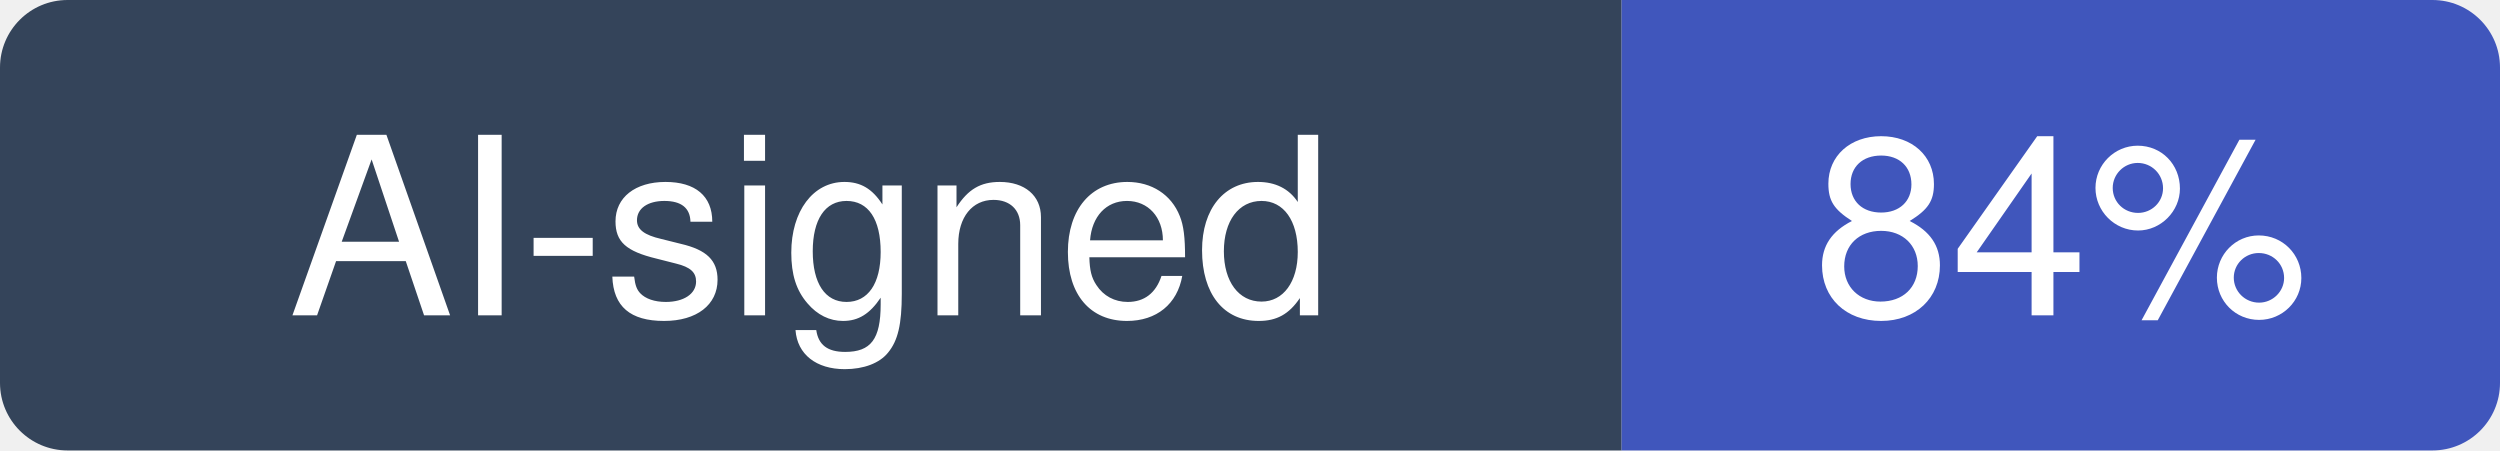
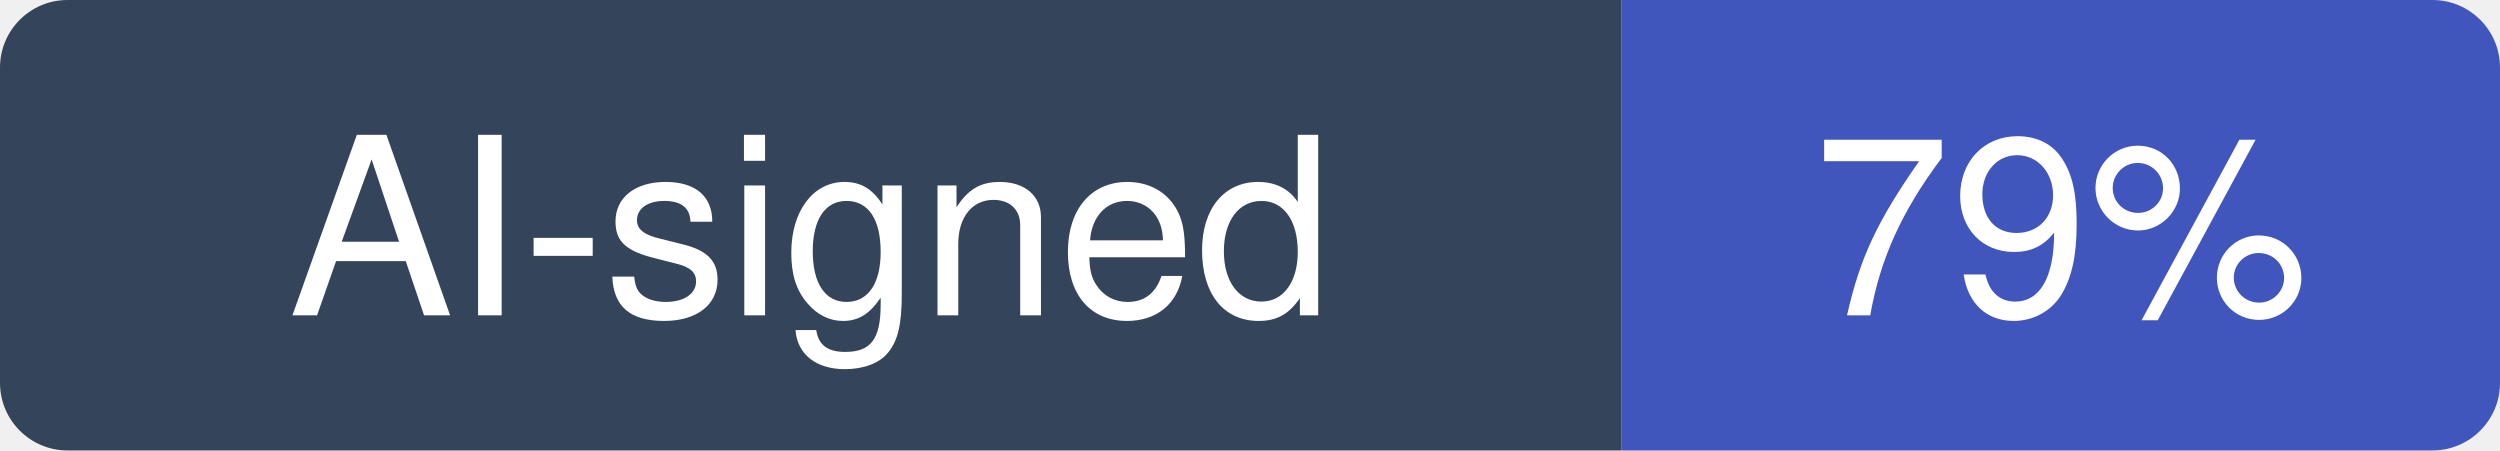
- <svg xmlns="http://www.w3.org/2000/svg" width="111" height="20" viewBox="0 0 111 20" role="img" aria-label="AI-signed: 84% of recent commits in paperclipai/paperclip">
+ <svg xmlns="http://www.w3.org/2000/svg" width="111" height="20" viewBox="0 0 111 20" role="img" aria-label="AI-signed: 79% of recent commits in paperclipai/paperclip">
  <clipPath id="hm-r">
    <rect width="111" height="20" rx="3" />
  </clipPath>
  <g clip-path="url(#hm-r)">
    <rect width="72" height="20" fill="#34445A" />
    <rect x="72" width="39" height="20" fill="#4056BC" />
  </g>
  <g fill="#fff" text-anchor="middle" font-family="Verdana, -apple-system, BlinkMacSystemFont, Segoe UI, Helvetica, Arial, Fira Sans, sans-serif" font-size="11">
    <text x="36" y="14">AI-signed</text>
-     <text x="91.5" y="14">84%</text>
+     <text x="91.5" y="14">79%</text>
  </g>
</svg>
